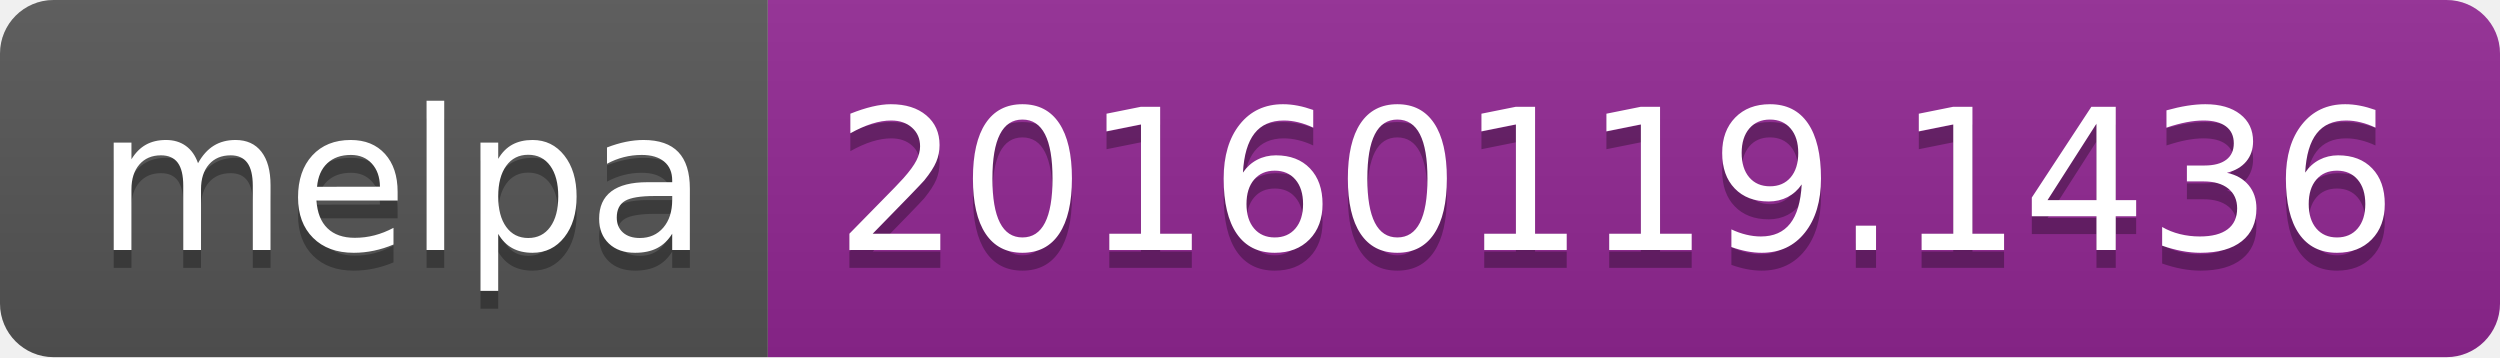
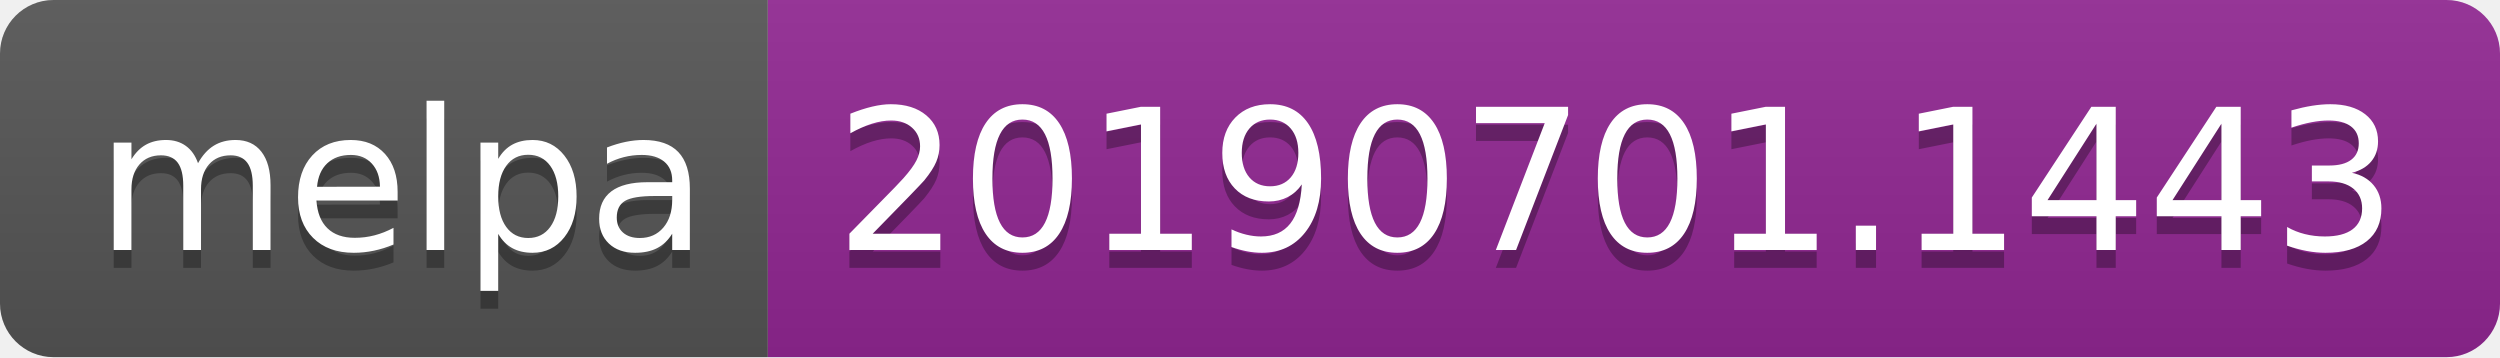
<svg xmlns="http://www.w3.org/2000/svg" width="140" height="20">
  <linearGradient id="b" x2="0" y2="100%">
    <stop offset="0" stop-color="#bbb" stop-opacity=".1" />
    <stop offset="1" stop-opacity=".1" />
  </linearGradient>
  <clipPath id="a">
    <rect width="140" height="20" rx="3" fill="#fff" />
  </clipPath>
  <g clip-path="url(#a)">
    <path fill="#555" d="M0 0h43v20H0z" />
    <path fill="#922793" d="M43 0h97v20H43z" />
    <path fill="url(#b)" d="M0 0h140v20H0z" />
  </g>
  <g fill="#fff" text-anchor="middle" font-family="DejaVu Sans,Verdana,Geneva,sans-serif" font-size="110">
    <text x="225" y="150" fill="#010101" fill-opacity=".3" transform="scale(.1)" textLength="330">melpa</text>
    <text x="225" y="140" transform="scale(.1)" textLength="330">melpa</text>
-     <text x="905" y="150" fill="#010101" fill-opacity=".3" transform="scale(.1)" textLength="870">20160119.1436</text>
-     <text x="905" y="140" transform="scale(.1)" textLength="870">20160119.1436</text>
+     <text x="905" y="150" fill="#010101" fill-opacity=".3" transform="scale(.1)" textLength="870">20190701.1443</text>
+     <text x="905" y="140" transform="scale(.1)" textLength="870">20190701.1443</text>
  </g>
</svg>
